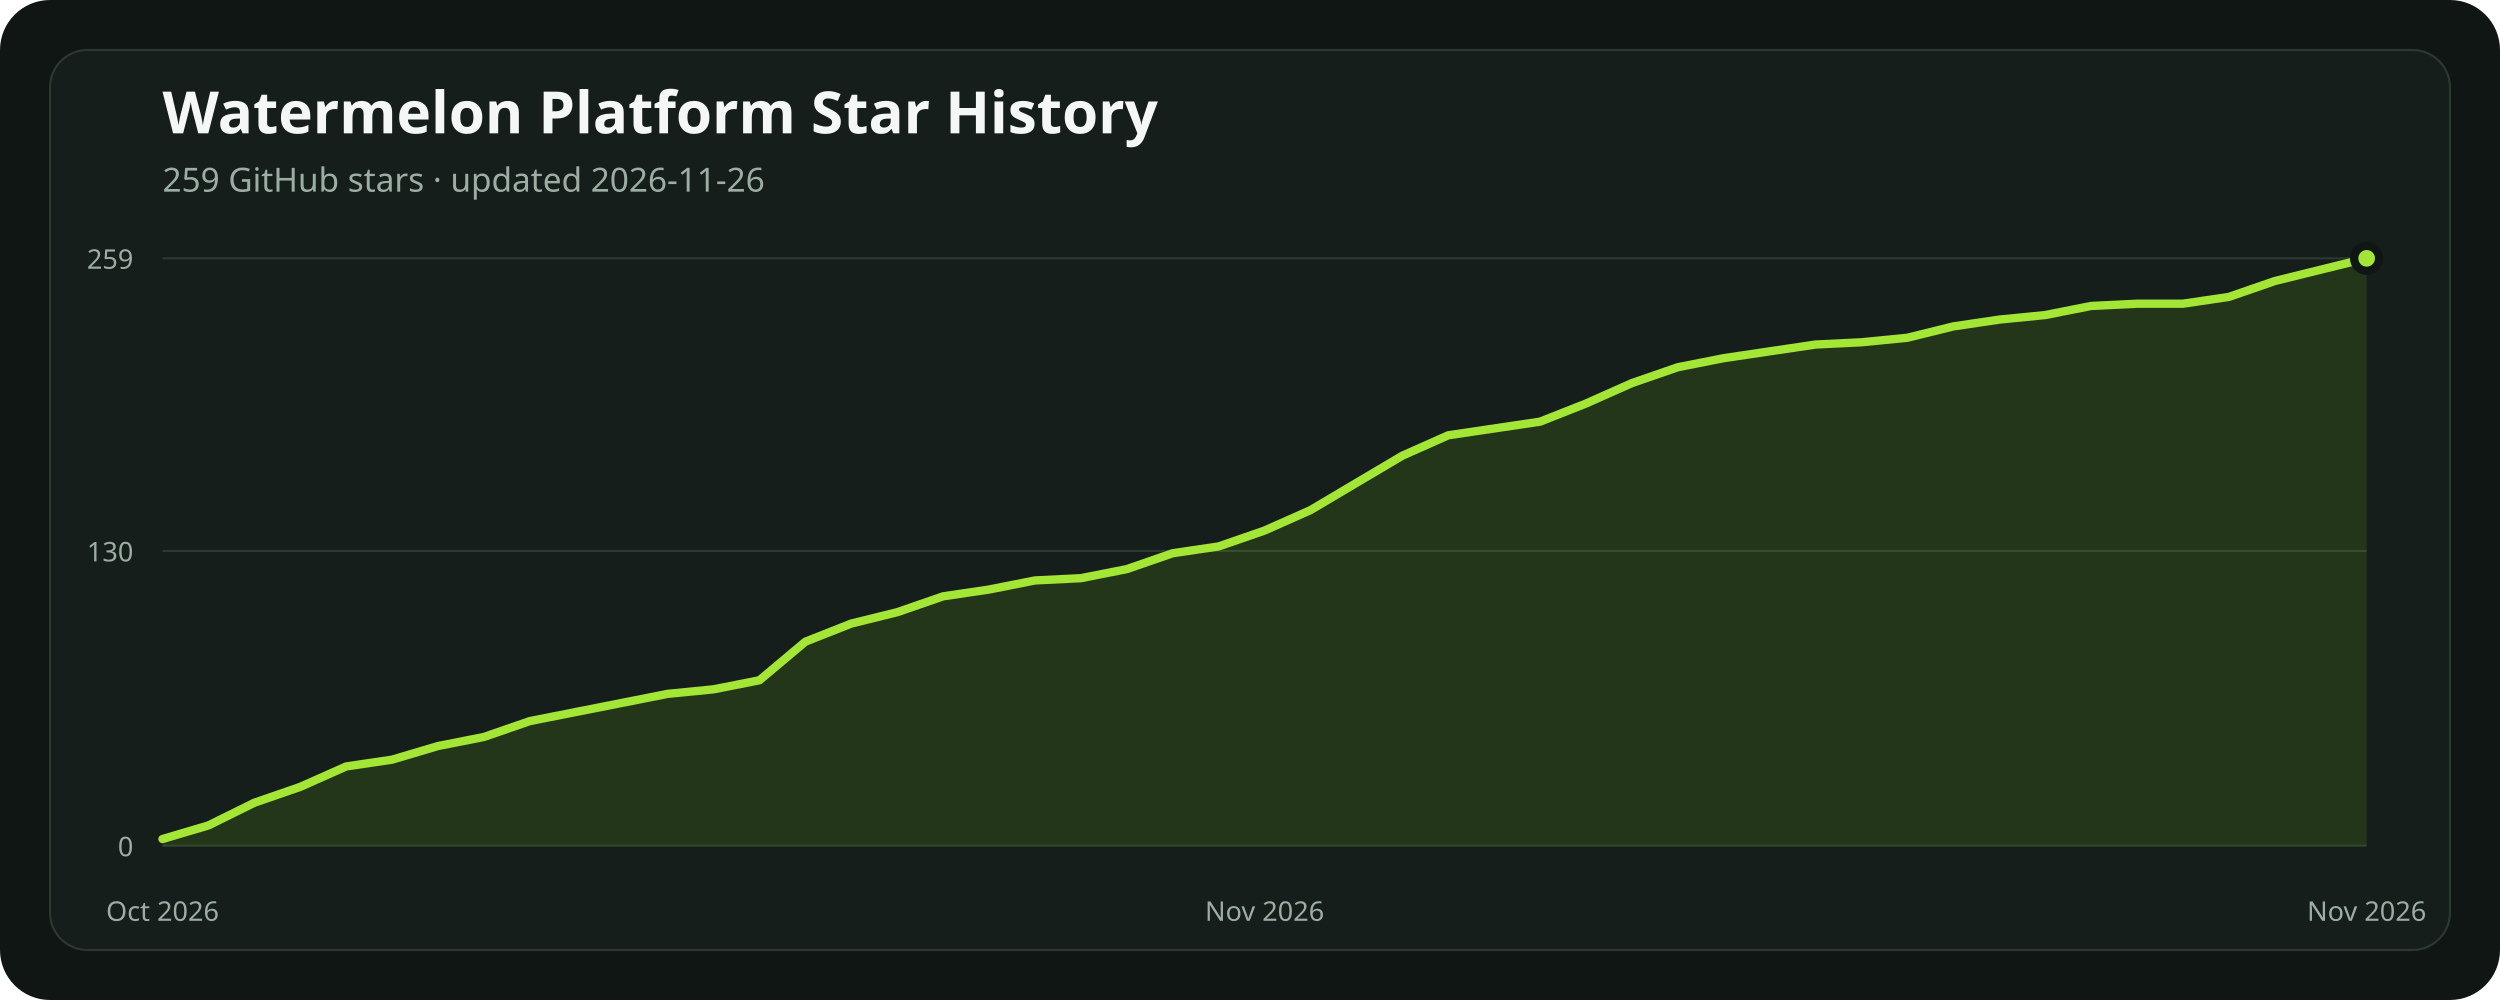
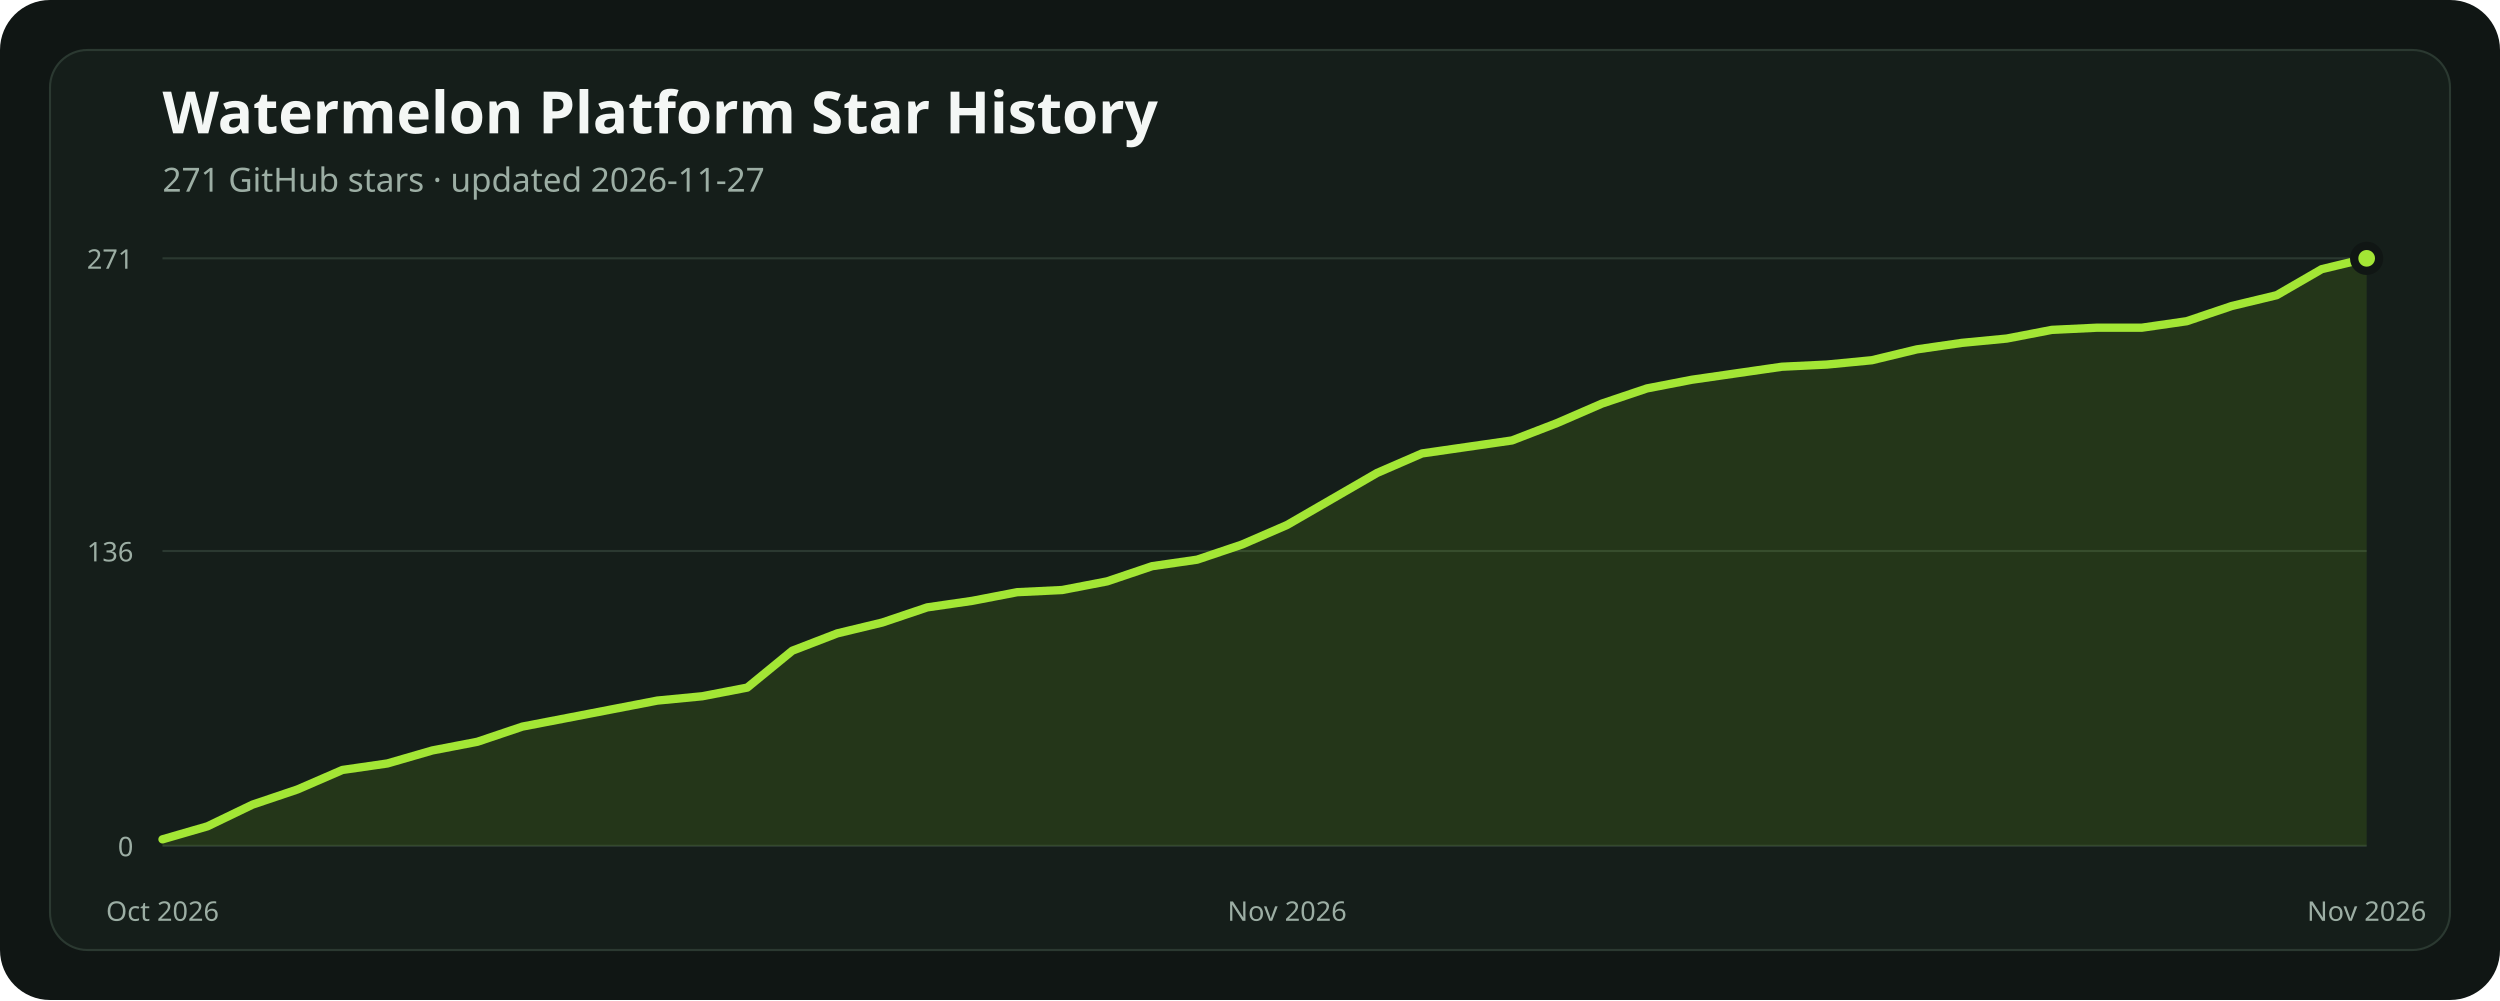
<svg xmlns="http://www.w3.org/2000/svg" width="1200" height="480" viewBox="0 0 1200 480" role="img" aria-labelledby="title description">
  <rect width="1200" height="480" rx="24" fill="#101614" />
  <rect x="24" y="24" width="1152" height="432" rx="18" fill="#151e1a" stroke="#2b3931" />
  <text x="78" y="64" fill="#f4f7f5" font-family="ui-sans-serif, system-ui, sans-serif" font-size="28" font-weight="700">Watermelon Platform Star History</text>
-   <text x="78" y="92" fill="#9caea4" font-family="ui-sans-serif, system-ui, sans-serif" font-size="16">259 GitHub stars · updated 2026-11-26</text>
+   <text x="78" y="92" fill="#9caea4" font-family="ui-sans-serif, system-ui, sans-serif" font-size="16">271 GitHub stars · updated 2026-11-27</text>
  <line x1="78" x2="1136" y1="406" y2="406" stroke="#2b3931" stroke-width="1" />
  <text x="64" y="411" text-anchor="end" fill="#9caea4" font-family="ui-sans-serif, system-ui, sans-serif" font-size="13">0</text>
-   <line x1="78" x2="1136" y1="264.456" y2="264.456" stroke="#2b3931" stroke-width="1" />
-   <text x="64" y="269.456" text-anchor="end" fill="#9caea4" font-family="ui-sans-serif, system-ui, sans-serif" font-size="13">130</text>
+   <line x1="78" x2="1136" y1="264.48" y2="264.48" stroke="#2b3931" stroke-width="1" />
+   <text x="64" y="269.48" text-anchor="end" fill="#9caea4" font-family="ui-sans-serif, system-ui, sans-serif" font-size="13">136</text>
  <line x1="78" x2="1136" y1="124" y2="124" stroke="#2b3931" stroke-width="1" />
-   <text x="64" y="129" text-anchor="end" fill="#9caea4" font-family="ui-sans-serif, system-ui, sans-serif" font-size="13">259</text>
-   <polygon points="78,406 78.00,402.73 100.04,396.20 122.08,385.31 144.13,377.69 166.17,367.89 188.21,364.63 210.25,358.09 232.29,353.74 254.33,346.12 276.38,341.76 298.42,337.41 320.46,333.05 342.50,330.87 364.54,326.52 386.58,308.01 408.63,299.30 430.67,293.85 452.71,286.23 474.75,282.97 496.79,278.61 518.83,277.52 540.88,273.17 562.92,265.54 584.96,262.28 607.00,254.66 629.04,244.86 651.08,231.79 673.13,218.73 695.17,208.93 717.21,205.66 739.25,202.39 761.29,193.68 783.33,183.88 805.38,176.26 827.42,171.91 849.46,168.64 871.50,165.37 893.54,164.29 915.58,162.11 937.63,156.66 959.67,153.40 981.71,151.22 1003.75,146.86 1025.79,145.78 1047.83,145.78 1069.88,142.51 1091.92,134.89 1113.96,129.44 1136.00,124.00 1136,406" fill="#84cc1624" />
-   <polyline points="78.00,402.73 100.04,396.20 122.08,385.31 144.13,377.69 166.17,367.89 188.21,364.63 210.25,358.09 232.29,353.74 254.33,346.12 276.38,341.76 298.42,337.41 320.46,333.05 342.50,330.87 364.54,326.52 386.58,308.01 408.63,299.30 430.67,293.85 452.71,286.23 474.75,282.97 496.79,278.61 518.83,277.52 540.88,273.17 562.92,265.54 584.96,262.28 607.00,254.66 629.04,244.86 651.08,231.79 673.13,218.73 695.17,208.93 717.21,205.66 739.25,202.39 761.29,193.68 783.33,183.88 805.38,176.26 827.42,171.91 849.46,168.64 871.50,165.37 893.54,164.29 915.58,162.11 937.63,156.66 959.67,153.40 981.71,151.22 1003.75,146.86 1025.79,145.78 1047.83,145.78 1069.88,142.51 1091.92,134.89 1113.96,129.44 1136.00,124.00" fill="none" stroke="#a3e635" stroke-width="4" stroke-linecap="round" stroke-linejoin="round" />
+   <text x="64" y="129" text-anchor="end" fill="#9caea4" font-family="ui-sans-serif, system-ui, sans-serif" font-size="13">271</text>
+   <polygon points="78,406 78.00,402.88 99.59,396.63 121.18,386.23 142.78,378.94 164.37,369.58 185.96,366.46 207.55,360.21 229.14,356.05 250.73,348.77 272.33,344.61 293.92,340.44 315.51,336.28 337.10,334.20 358.69,330.04 380.29,312.35 401.88,304.02 423.47,298.82 445.06,291.54 466.65,288.41 488.24,284.25 509.84,283.21 531.43,279.05 553.02,271.76 574.61,268.64 596.20,261.36 617.80,251.99 639.39,239.51 660.98,227.02 682.57,217.65 704.16,214.53 725.76,211.41 747.35,203.08 768.94,193.72 790.53,186.44 812.12,182.27 833.71,179.15 855.31,176.03 876.90,174.99 898.49,172.91 920.08,167.70 941.67,164.58 963.27,162.50 984.86,158.34 1006.45,157.30 1028.04,157.30 1049.63,154.18 1071.22,146.89 1092.82,141.69 1114.41,129.20 1136.00,124.00 1136,406" fill="#84cc1624" />
+   <polyline points="78.00,402.88 99.59,396.63 121.18,386.23 142.78,378.94 164.37,369.58 185.96,366.46 207.55,360.21 229.14,356.05 250.73,348.77 272.33,344.61 293.92,340.44 315.51,336.28 337.10,334.20 358.69,330.04 380.29,312.35 401.88,304.02 423.47,298.82 445.06,291.54 466.65,288.41 488.24,284.25 509.84,283.21 531.43,279.05 553.02,271.76 574.61,268.64 596.20,261.36 617.80,251.99 639.39,239.51 660.98,227.02 682.57,217.65 704.16,214.53 725.76,211.41 747.35,203.08 768.94,193.72 790.53,186.44 812.12,182.27 833.71,179.15 855.31,176.03 876.90,174.99 898.49,172.91 920.08,167.70 941.67,164.58 963.27,162.50 984.86,158.34 1006.45,157.30 1028.04,157.30 1049.63,154.18 1071.22,146.89 1092.82,141.69 1114.41,129.20 1136.00,124.00" fill="none" stroke="#a3e635" stroke-width="4" stroke-linecap="round" stroke-linejoin="round" />
  <circle cx="1136" cy="124" r="6" fill="#a3e635" stroke="#101614" stroke-width="4" />
  <text x="78" y="442" text-anchor="middle" fill="#9caea4" font-family="ui-sans-serif, system-ui, sans-serif" font-size="13">Oct 2026</text>
-   <text x="607" y="442" text-anchor="middle" fill="#9caea4" font-family="ui-sans-serif, system-ui, sans-serif" font-size="13">Nov 2026</text>
+   <text x="617.796" y="442" text-anchor="middle" fill="#9caea4" font-family="ui-sans-serif, system-ui, sans-serif" font-size="13">Nov 2026</text>
  <text x="1136" y="442" text-anchor="middle" fill="#9caea4" font-family="ui-sans-serif, system-ui, sans-serif" font-size="13">Nov 2026</text>
</svg>
